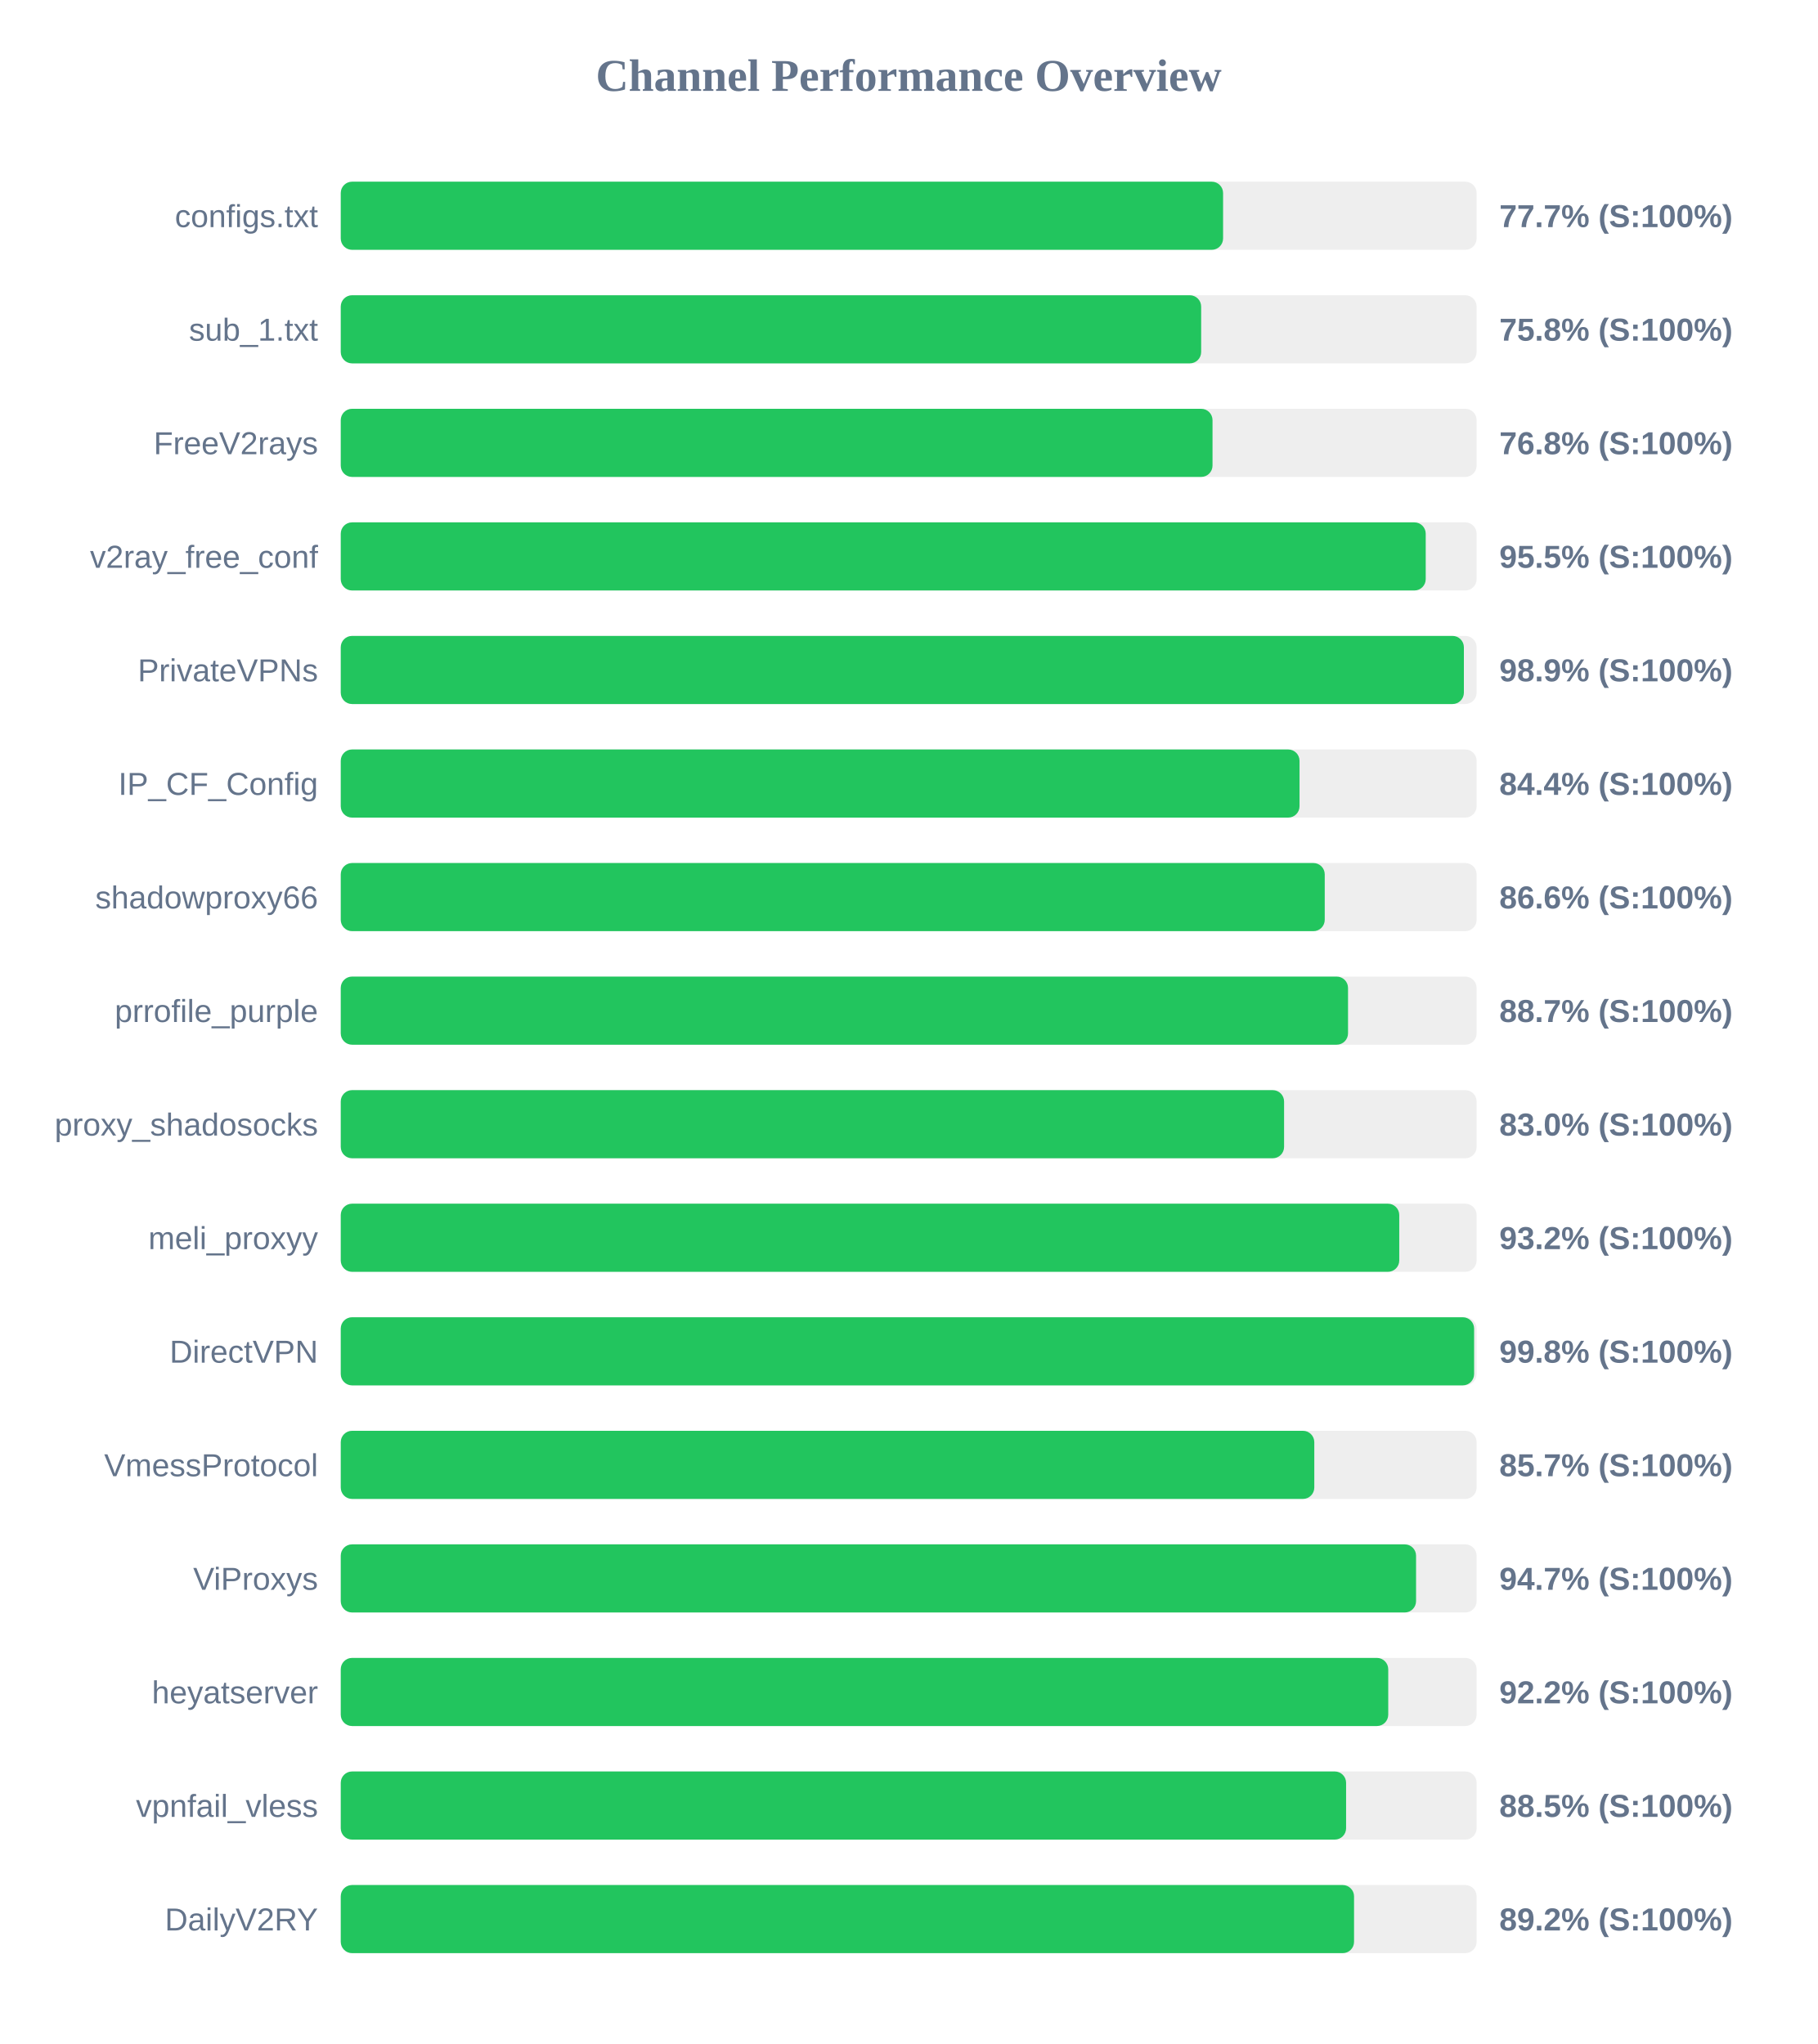
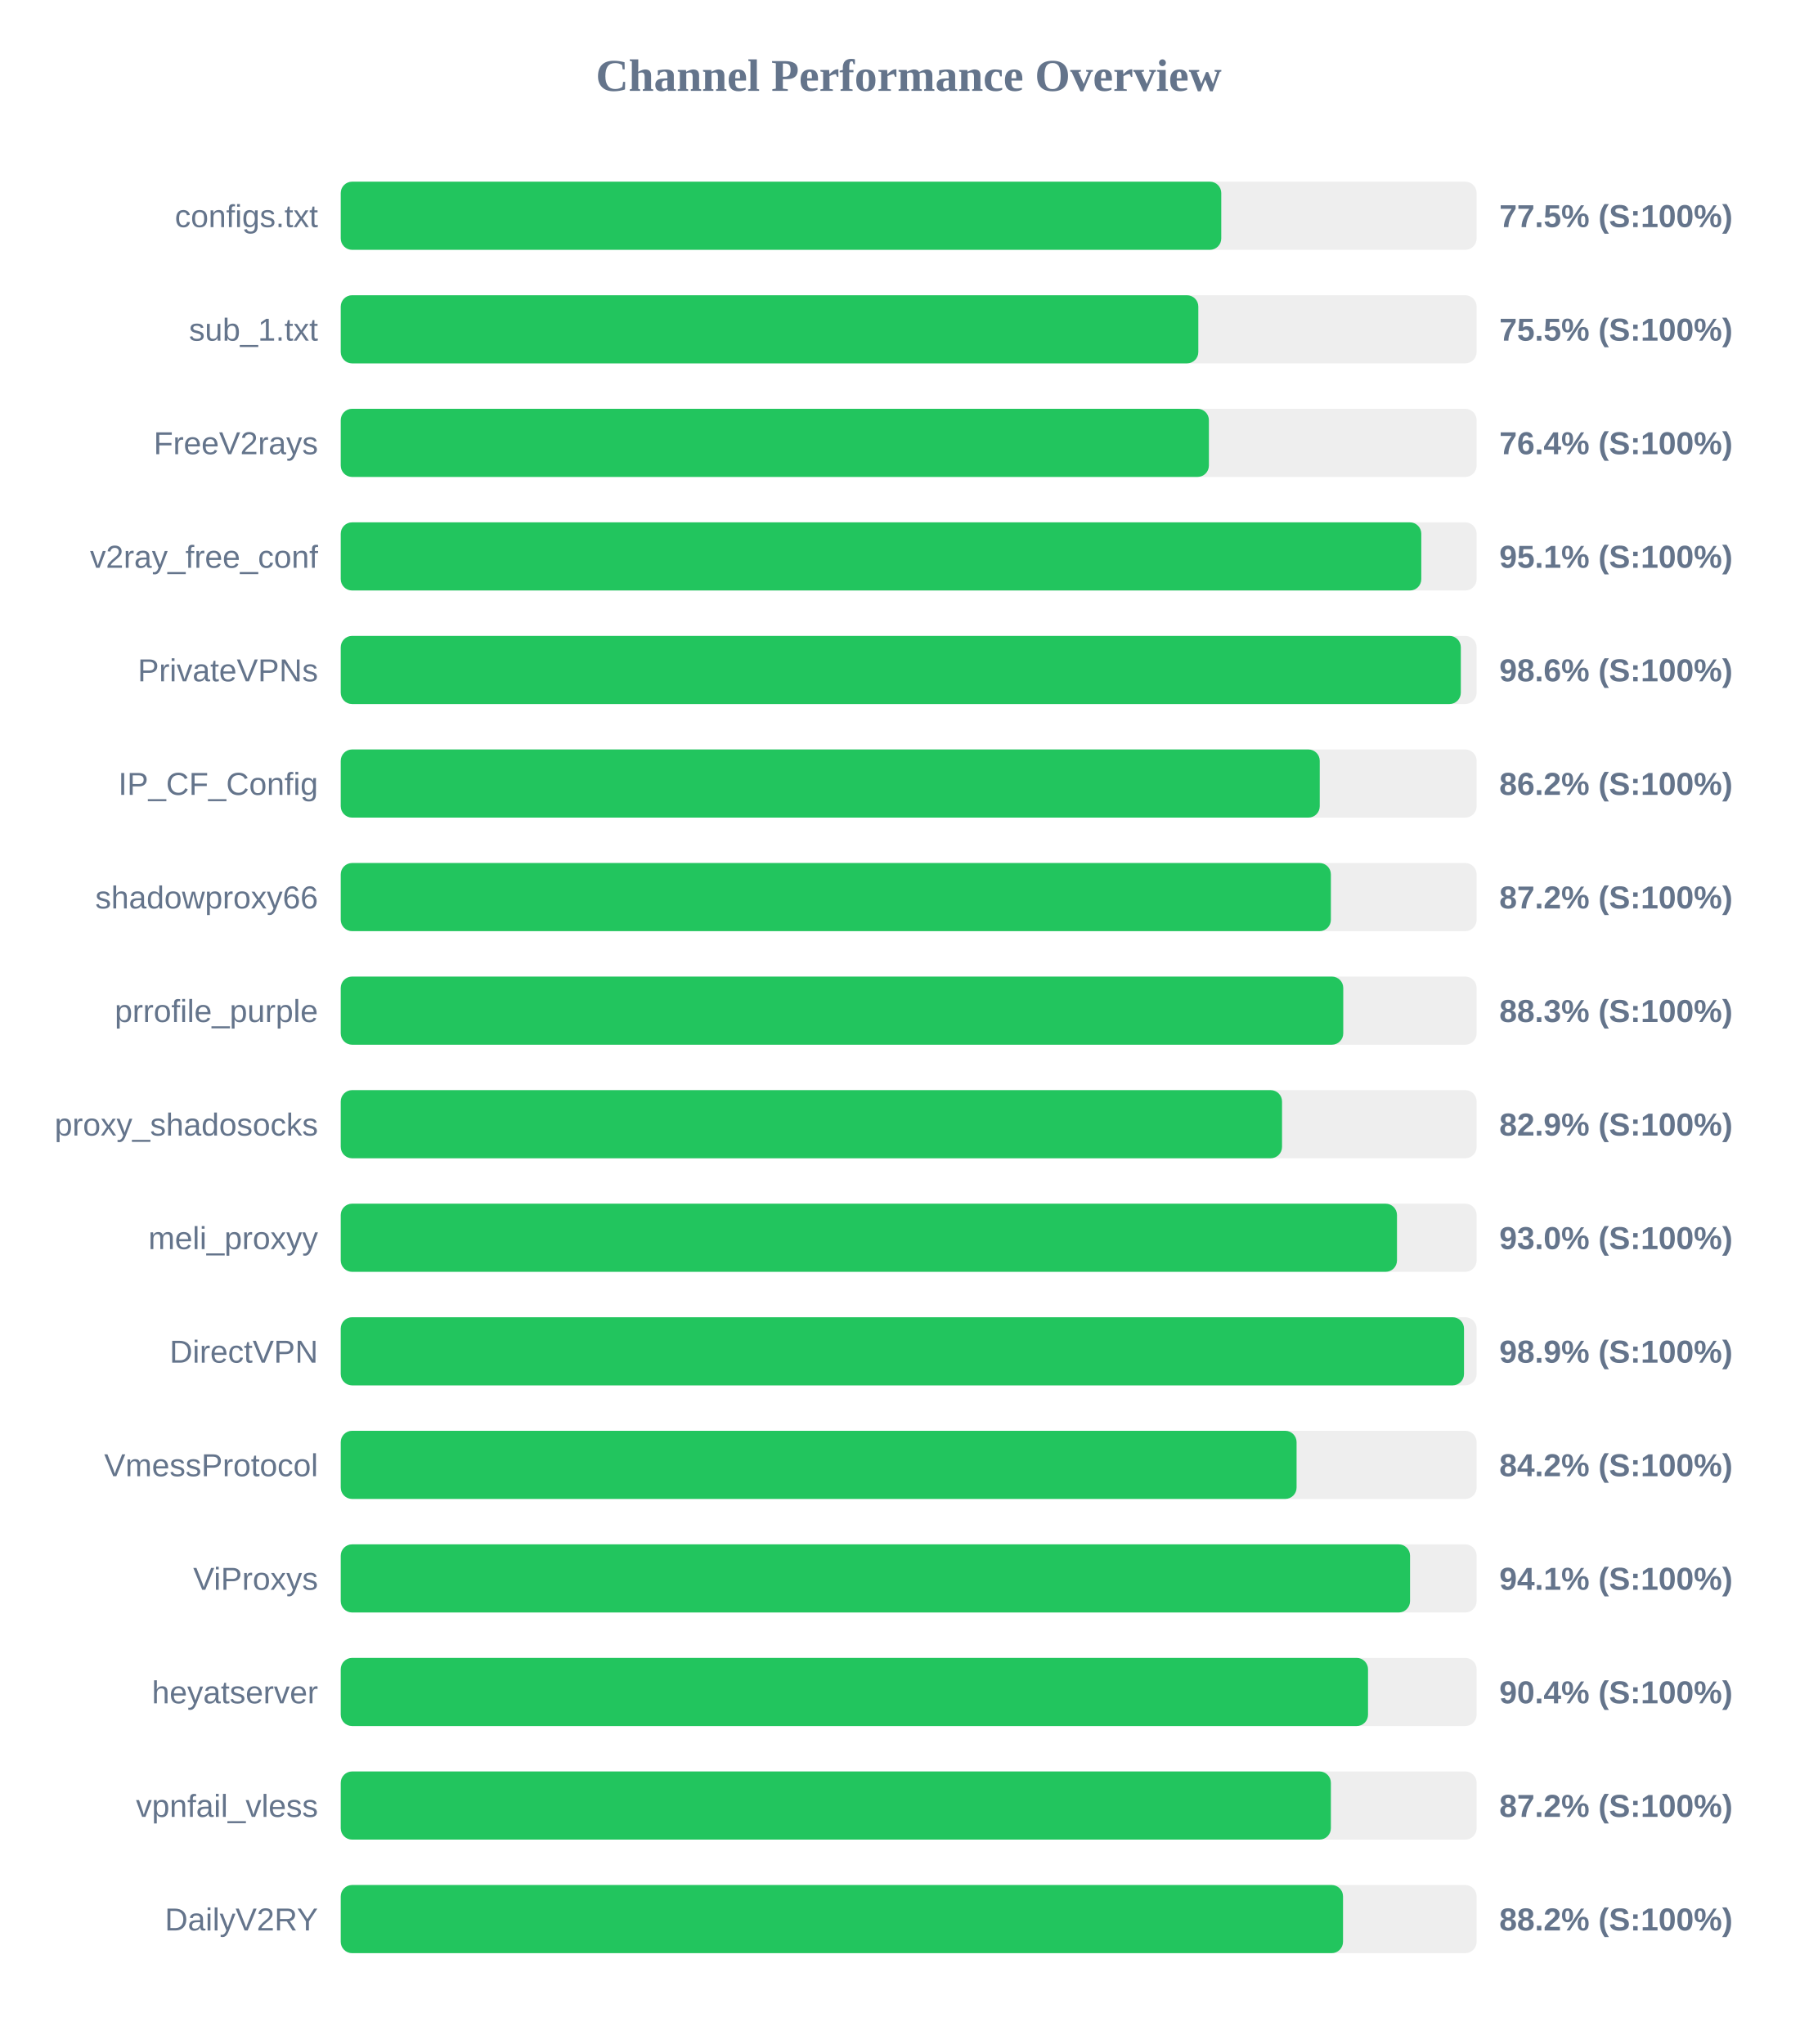
<svg xmlns="http://www.w3.org/2000/svg" width="800" height="900" version="1.1">
  <style>
        .row { font: 14px Arial; fill: #64748b; }
        .score { font: bold 14px Arial; fill: #64748b; }
    </style>
  <text x="400" y="40" text-anchor="middle" font-size="20px" font-weight="bold" fill="#64748b">Channel Performance Overview</text>
  <rect x="150" y="80" width="500" height="30" fill="#eee" rx="5" />
-   <rect x="150" y="80" width="388.4" height="30" fill="#22c55e" rx="5" />
+   <rect x="150" y="80" width="387.6" height="30" fill="#22c55e" rx="5" />
  <text x="140" y="100" text-anchor="end" class="row">configs.txt</text>
-   <text x="660" y="100" text-anchor="start" class="score">77.7% (S:100%)</text>
+   <text x="660" y="100" text-anchor="start" class="score">77.5% (S:100%)</text>
  <rect x="150" y="130" width="500" height="30" fill="#eee" rx="5" />
-   <rect x="150" y="130" width="378.75" height="30" fill="#22c55e" rx="5" />
+   <rect x="150" y="130" width="377.5" height="30" fill="#22c55e" rx="5" />
  <text x="140" y="150" text-anchor="end" class="row">sub_1.txt</text>
-   <text x="660" y="150" text-anchor="start" class="score">75.8% (S:100%)</text>
+   <text x="660" y="150" text-anchor="start" class="score">75.5% (S:100%)</text>
  <rect x="150" y="180" width="500" height="30" fill="#eee" rx="5" />
-   <rect x="150" y="180" width="383.75" height="30" fill="#22c55e" rx="5" />
+   <rect x="150" y="180" width="382.15" height="30" fill="#22c55e" rx="5" />
  <text x="140" y="200" text-anchor="end" class="row">FreeV2rays</text>
-   <text x="660" y="200" text-anchor="start" class="score">76.8% (S:100%)</text>
+   <text x="660" y="200" text-anchor="start" class="score">76.4% (S:100%)</text>
  <rect x="150" y="230" width="500" height="30" fill="#eee" rx="5" />
-   <rect x="150" y="230" width="477.6" height="30" fill="#22c55e" rx="5" />
+   <rect x="150" y="230" width="475.65" height="30" fill="#22c55e" rx="5" />
  <text x="140" y="250" text-anchor="end" class="row">v2ray_free_conf</text>
-   <text x="660" y="250" text-anchor="start" class="score">95.5% (S:100%)</text>
+   <text x="660" y="250" text-anchor="start" class="score">95.1% (S:100%)</text>
  <rect x="150" y="280" width="500" height="30" fill="#eee" rx="5" />
-   <rect x="150" y="280" width="494.4" height="30" fill="#22c55e" rx="5" />
+   <rect x="150" y="280" width="493.05" height="30" fill="#22c55e" rx="5" />
  <text x="140" y="300" text-anchor="end" class="row">PrivateVPNs</text>
-   <text x="660" y="300" text-anchor="start" class="score">98.9% (S:100%)</text>
+   <text x="660" y="300" text-anchor="start" class="score">98.6% (S:100%)</text>
  <rect x="150" y="330" width="500" height="30" fill="#eee" rx="5" />
-   <rect x="150" y="330" width="422.05" height="30" fill="#22c55e" rx="5" />
+   <rect x="150" y="330" width="430.95" height="30" fill="#22c55e" rx="5" />
  <text x="140" y="350" text-anchor="end" class="row">IP_CF_Config</text>
-   <text x="660" y="350" text-anchor="start" class="score">84.4% (S:100%)</text>
+   <text x="660" y="350" text-anchor="start" class="score">86.2% (S:100%)</text>
  <rect x="150" y="380" width="500" height="30" fill="#eee" rx="5" />
-   <rect x="150" y="380" width="433.15" height="30" fill="#22c55e" rx="5" />
+   <rect x="150" y="380" width="435.85" height="30" fill="#22c55e" rx="5" />
  <text x="140" y="400" text-anchor="end" class="row">shadowproxy66</text>
-   <text x="660" y="400" text-anchor="start" class="score">86.6% (S:100%)</text>
+   <text x="660" y="400" text-anchor="start" class="score">87.2% (S:100%)</text>
  <rect x="150" y="430" width="500" height="30" fill="#eee" rx="5" />
-   <rect x="150" y="430" width="443.4" height="30" fill="#22c55e" rx="5" />
+   <rect x="150" y="430" width="441.3" height="30" fill="#22c55e" rx="5" />
  <text x="140" y="450" text-anchor="end" class="row">prrofile_purple</text>
-   <text x="660" y="450" text-anchor="start" class="score">88.7% (S:100%)</text>
+   <text x="660" y="450" text-anchor="start" class="score">88.3% (S:100%)</text>
  <rect x="150" y="480" width="500" height="30" fill="#eee" rx="5" />
-   <rect x="150" y="480" width="415.25" height="30" fill="#22c55e" rx="5" />
+   <rect x="150" y="480" width="414.35" height="30" fill="#22c55e" rx="5" />
  <text x="140" y="500" text-anchor="end" class="row">proxy_shadosocks</text>
-   <text x="660" y="500" text-anchor="start" class="score">83.0% (S:100%)</text>
+   <text x="660" y="500" text-anchor="start" class="score">82.9% (S:100%)</text>
  <rect x="150" y="530" width="500" height="30" fill="#eee" rx="5" />
-   <rect x="150" y="530" width="465.95" height="30" fill="#22c55e" rx="5" />
+   <rect x="150" y="530" width="464.95" height="30" fill="#22c55e" rx="5" />
  <text x="140" y="550" text-anchor="end" class="row">meli_proxyy</text>
-   <text x="660" y="550" text-anchor="start" class="score">93.2% (S:100%)</text>
+   <text x="660" y="550" text-anchor="start" class="score">93.0% (S:100%)</text>
  <rect x="150" y="580" width="500" height="30" fill="#eee" rx="5" />
-   <rect x="150" y="580" width="498.9" height="30" fill="#22c55e" rx="5" />
+   <rect x="150" y="580" width="494.45" height="30" fill="#22c55e" rx="5" />
  <text x="140" y="600" text-anchor="end" class="row">DirectVPN</text>
-   <text x="660" y="600" text-anchor="start" class="score">99.8% (S:100%)</text>
+   <text x="660" y="600" text-anchor="start" class="score">98.9% (S:100%)</text>
  <rect x="150" y="630" width="500" height="30" fill="#eee" rx="5" />
-   <rect x="150" y="630" width="428.55" height="30" fill="#22c55e" rx="5" />
+   <rect x="150" y="630" width="420.75" height="30" fill="#22c55e" rx="5" />
  <text x="140" y="650" text-anchor="end" class="row">VmessProtocol</text>
-   <text x="660" y="650" text-anchor="start" class="score">85.7% (S:100%)</text>
+   <text x="660" y="650" text-anchor="start" class="score">84.2% (S:100%)</text>
  <rect x="150" y="680" width="500" height="30" fill="#eee" rx="5" />
-   <rect x="150" y="680" width="473.35" height="30" fill="#22c55e" rx="5" />
+   <rect x="150" y="680" width="470.7" height="30" fill="#22c55e" rx="5" />
  <text x="140" y="700" text-anchor="end" class="row">ViProxys</text>
-   <text x="660" y="700" text-anchor="start" class="score">94.7% (S:100%)</text>
+   <text x="660" y="700" text-anchor="start" class="score">94.1% (S:100%)</text>
  <rect x="150" y="730" width="500" height="30" fill="#eee" rx="5" />
-   <rect x="150" y="730" width="461.1" height="30" fill="#22c55e" rx="5" />
+   <rect x="150" y="730" width="452.2" height="30" fill="#22c55e" rx="5" />
  <text x="140" y="750" text-anchor="end" class="row">heyatserver</text>
-   <text x="660" y="750" text-anchor="start" class="score">92.2% (S:100%)</text>
+   <text x="660" y="750" text-anchor="start" class="score">90.4% (S:100%)</text>
  <rect x="150" y="780" width="500" height="30" fill="#eee" rx="5" />
-   <rect x="150" y="780" width="442.55" height="30" fill="#22c55e" rx="5" />
+   <rect x="150" y="780" width="435.85" height="30" fill="#22c55e" rx="5" />
  <text x="140" y="800" text-anchor="end" class="row">vpnfail_vless</text>
-   <text x="660" y="800" text-anchor="start" class="score">88.5% (S:100%)</text>
+   <text x="660" y="800" text-anchor="start" class="score">87.2% (S:100%)</text>
  <rect x="150" y="830" width="500" height="30" fill="#eee" rx="5" />
-   <rect x="150" y="830" width="446.05" height="30" fill="#22c55e" rx="5" />
+   <rect x="150" y="830" width="441.2" height="30" fill="#22c55e" rx="5" />
  <text x="140" y="850" text-anchor="end" class="row">DailyV2RY</text>
-   <text x="660" y="850" text-anchor="start" class="score">89.2% (S:100%)</text>
+   <text x="660" y="850" text-anchor="start" class="score">88.2% (S:100%)</text>
</svg>
